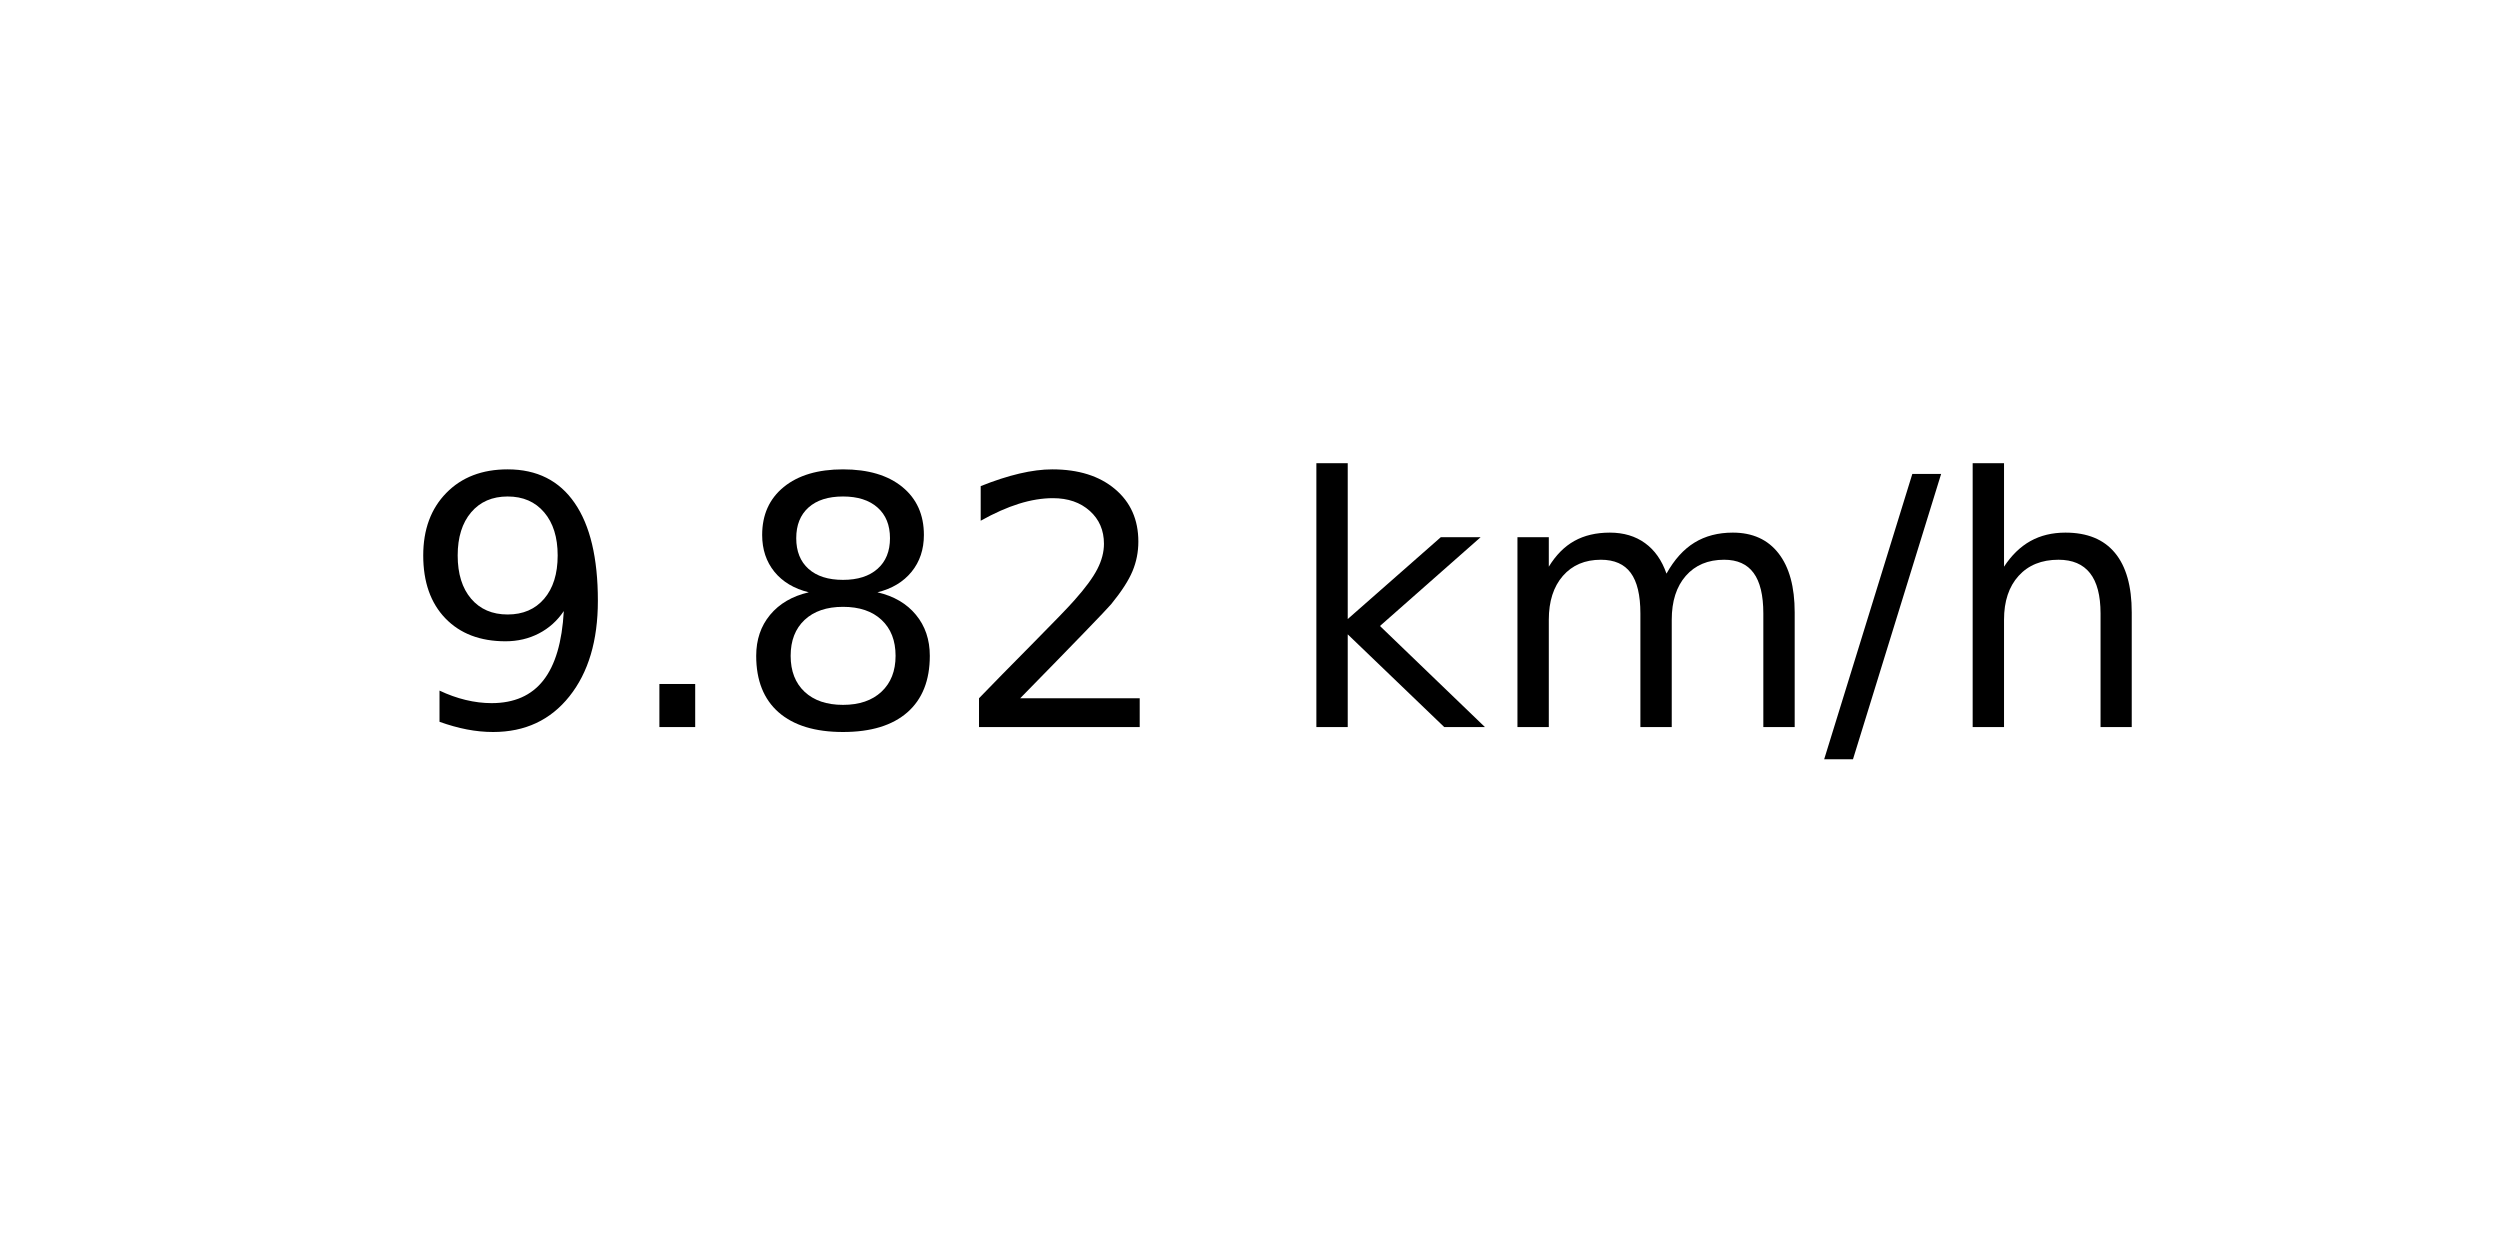
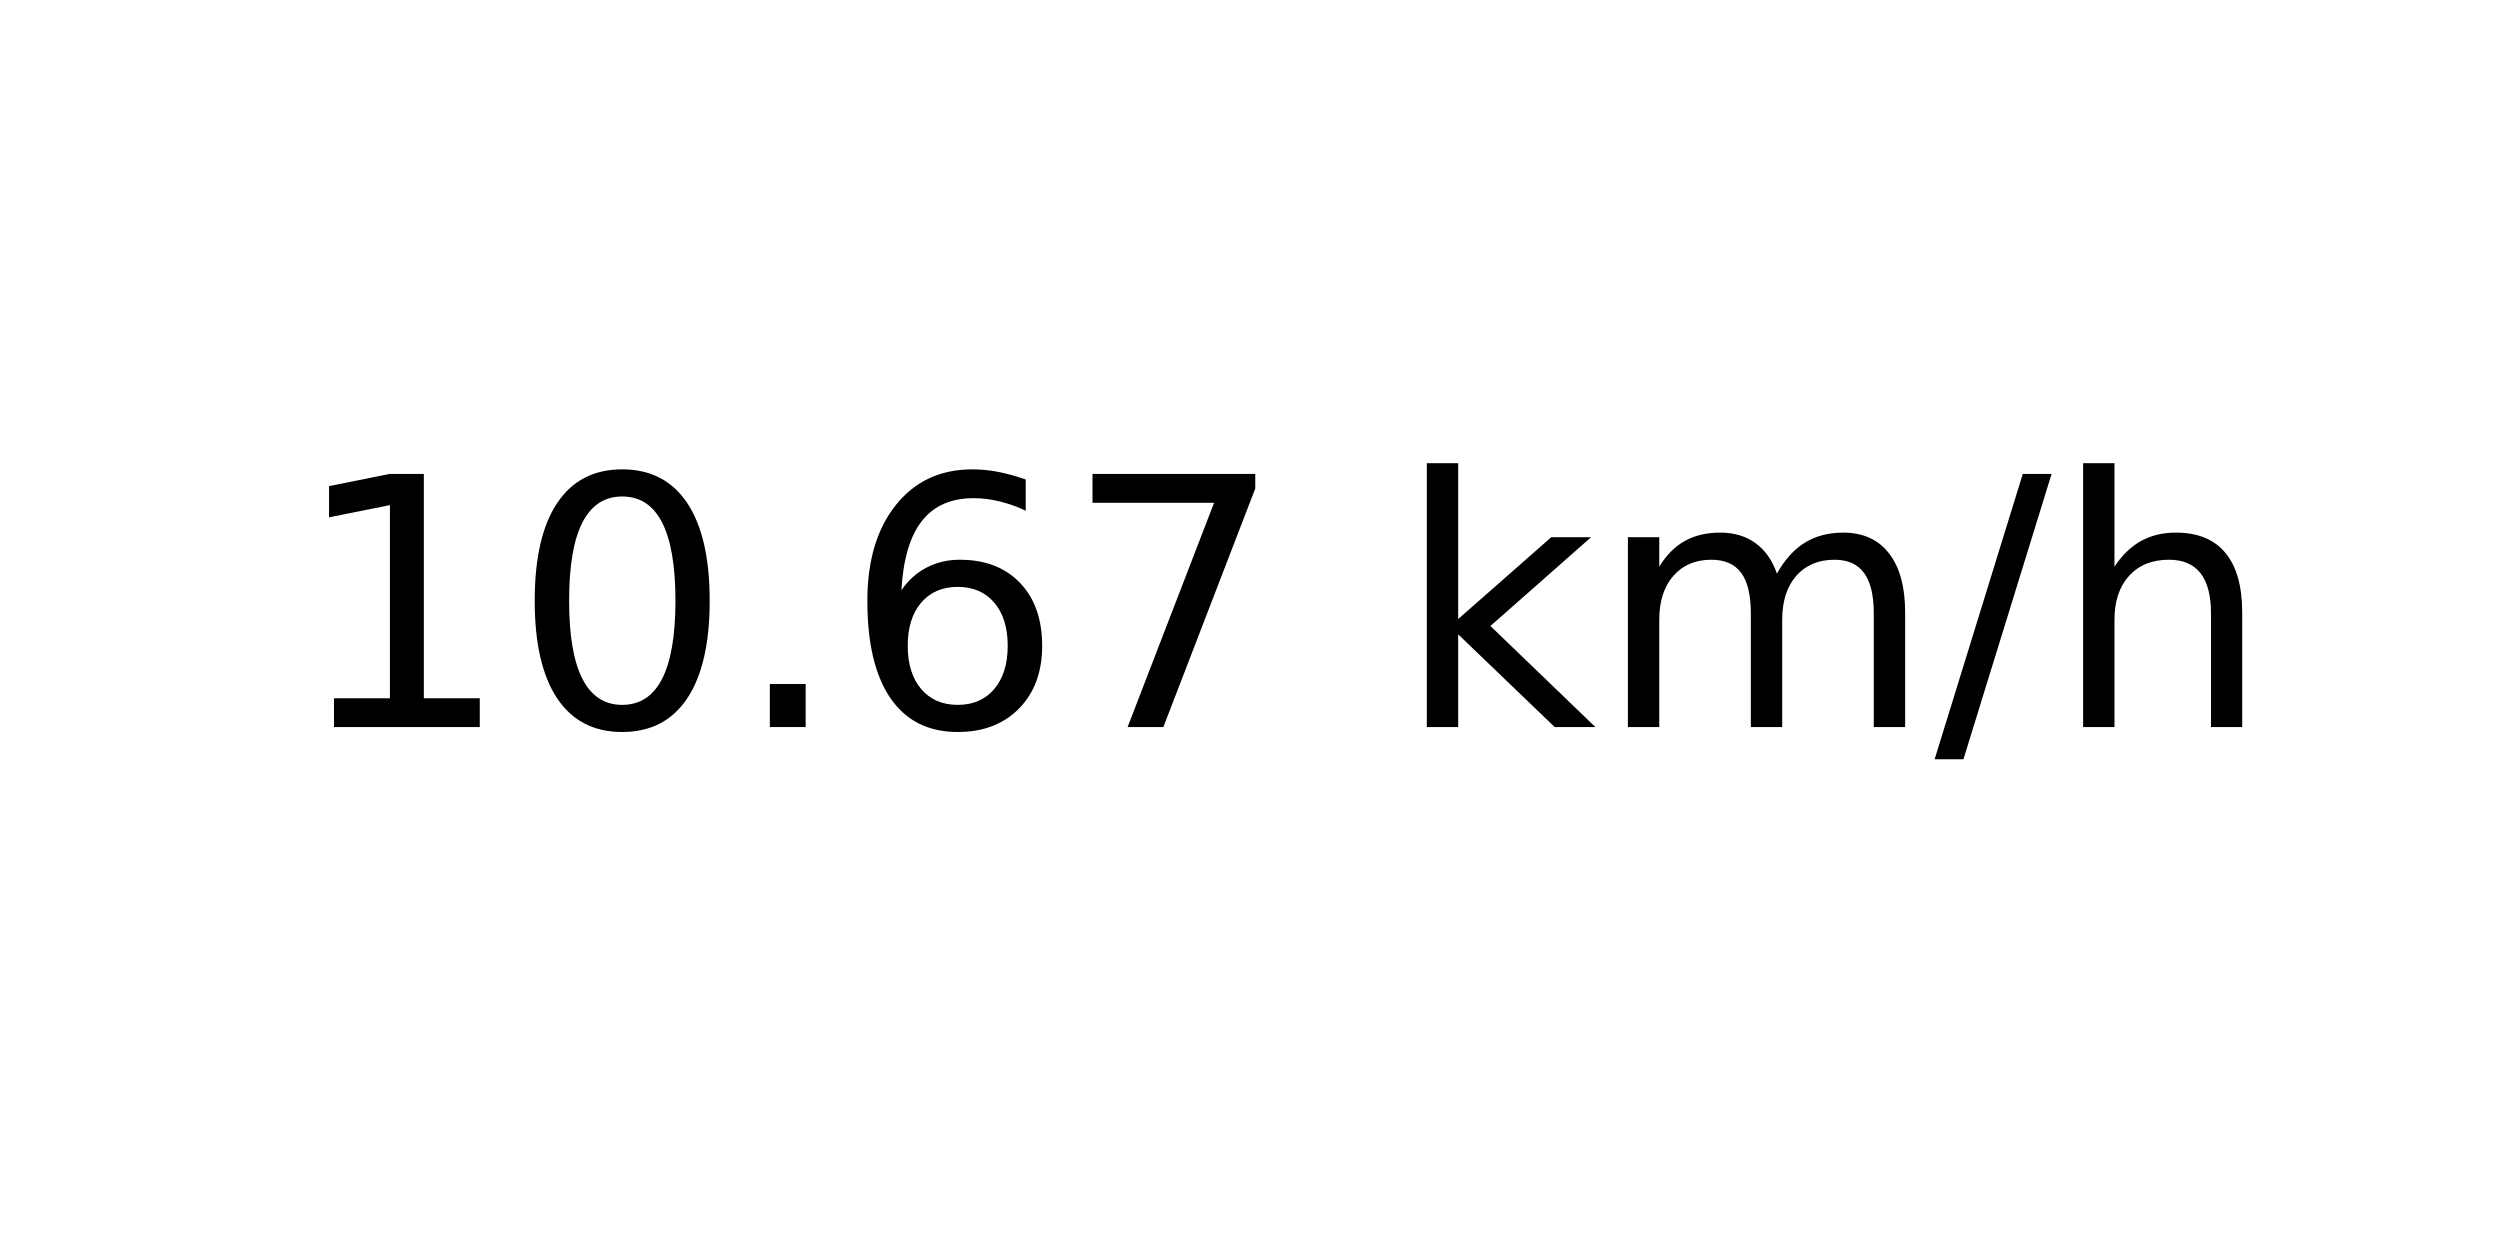
<svg xmlns="http://www.w3.org/2000/svg" xmlns:xlink="http://www.w3.org/1999/xlink" width="72pt" height="36pt" viewBox="0 0 72 36" version="1.1">
  <defs>
    <style type="text/css">*{stroke-linejoin: round; stroke-linecap: butt}</style>
  </defs>
  <g id="figure_1">
    <g id="axes_1">
      <g id="text_1">
-         <g transform="translate(11.55937 20.93937) scale(0.1 -0.1)">
+         <g transform="translate(8.378125 20.93937) scale(0.1 -0.1)">
          <defs>
-             <path id="DejaVuSans-39" d="M 703 97  L 703 672  Q 941 559 1184 500  Q 1428 441 1663 441  Q 2288 441 2617 861  Q 2947 1281 2994 2138  Q 2813 1869 2534 1725  Q 2256 1581 1919 1581  Q 1219 1581 811 2004  Q 403 2428 403 3163  Q 403 3881 828 4315  Q 1253 4750 1959 4750  Q 2769 4750 3195 4129  Q 3622 3509 3622 2328  Q 3622 1225 3098 567  Q 2575 -91 1691 -91  Q 1453 -91 1209 -44  Q 966 3 703 97  z M 1959 2075  Q 2384 2075 2632 2365  Q 2881 2656 2881 3163  Q 2881 3666 2632 3958  Q 2384 4250 1959 4250  Q 1534 4250 1286 3958  Q 1038 3666 1038 3163  Q 1038 2656 1286 2365  Q 1534 2075 1959 2075  z " transform="scale(0.015625)" />
+             <path id="DejaVuSans-31" d="M 794 531  L 1825 531  L 1825 4091  L 703 3866  L 703 4441  L 1819 4666  L 2450 4666  L 2450 531  L 3481 531  L 3481 0  L 794 0  L 794 531  z " transform="scale(0.015625)" />
+             <path id="DejaVuSans-30" d="M 2034 4250  Q 1547 4250 1301 3770  Q 1056 3291 1056 2328  Q 1056 1369 1301 889  Q 1547 409 2034 409  Q 2525 409 2770 889  Q 3016 1369 3016 2328  Q 3016 3291 2770 3770  Q 2525 4250 2034 4250  z M 2034 4750  Q 2819 4750 3233 4129  Q 3647 3509 3647 2328  Q 3647 1150 3233 529  Q 2819 -91 2034 -91  Q 1250 -91 836 529  Q 422 1150 422 2328  Q 422 3509 836 4129  Q 1250 4750 2034 4750  z " transform="scale(0.015625)" />
            <path id="DejaVuSans-2e" d="M 684 794  L 1344 794  L 1344 0  L 684 0  L 684 794  z " transform="scale(0.015625)" />
-             <path id="DejaVuSans-38" d="M 2034 2216  Q 1584 2216 1326 1975  Q 1069 1734 1069 1313  Q 1069 891 1326 650  Q 1584 409 2034 409  Q 2484 409 2743 651  Q 3003 894 3003 1313  Q 3003 1734 2745 1975  Q 2488 2216 2034 2216  z M 1403 2484  Q 997 2584 770 2862  Q 544 3141 544 3541  Q 544 4100 942 4425  Q 1341 4750 2034 4750  Q 2731 4750 3128 4425  Q 3525 4100 3525 3541  Q 3525 3141 3298 2862  Q 3072 2584 2669 2484  Q 3125 2378 3379 2068  Q 3634 1759 3634 1313  Q 3634 634 3220 271  Q 2806 -91 2034 -91  Q 1263 -91 848 271  Q 434 634 434 1313  Q 434 1759 690 2068  Q 947 2378 1403 2484  z M 1172 3481  Q 1172 3119 1398 2916  Q 1625 2713 2034 2713  Q 2441 2713 2670 2916  Q 2900 3119 2900 3481  Q 2900 3844 2670 4047  Q 2441 4250 2034 4250  Q 1625 4250 1398 4047  Q 1172 3844 1172 3481  z " transform="scale(0.015625)" />
-             <path id="DejaVuSans-32" d="M 1228 531  L 3431 531  L 3431 0  L 469 0  L 469 531  Q 828 903 1448 1529  Q 2069 2156 2228 2338  Q 2531 2678 2651 2914  Q 2772 3150 2772 3378  Q 2772 3750 2511 3984  Q 2250 4219 1831 4219  Q 1534 4219 1204 4116  Q 875 4013 500 3803  L 500 4441  Q 881 4594 1212 4672  Q 1544 4750 1819 4750  Q 2544 4750 2975 4387  Q 3406 4025 3406 3419  Q 3406 3131 3298 2873  Q 3191 2616 2906 2266  Q 2828 2175 2409 1742  Q 1991 1309 1228 531  z " transform="scale(0.015625)" />
+             <path id="DejaVuSans-36" d="M 2113 2584  Q 1688 2584 1439 2293  Q 1191 2003 1191 1497  Q 1191 994 1439 701  Q 1688 409 2113 409  Q 2538 409 2786 701  Q 3034 994 3034 1497  Q 3034 2003 2786 2293  Q 2538 2584 2113 2584  z M 3366 4563  L 3366 3988  Q 3128 4100 2886 4159  Q 2644 4219 2406 4219  Q 1781 4219 1451 3797  Q 1122 3375 1075 2522  Q 1259 2794 1537 2939  Q 1816 3084 2150 3084  Q 2853 3084 3261 2657  Q 3669 2231 3669 1497  Q 3669 778 3244 343  Q 2819 -91 2113 -91  Q 1303 -91 875 529  Q 447 1150 447 2328  Q 447 3434 972 4092  Q 1497 4750 2381 4750  Q 2619 4750 2861 4703  Q 3103 4656 3366 4563  z " transform="scale(0.015625)" />
+             <path id="DejaVuSans-37" d="M 525 4666  L 3525 4666  L 3525 4397  L 1831 0  L 1172 0  L 2766 4134  L 525 4134  L 525 4666  z " transform="scale(0.015625)" />
            <path id="DejaVuSans-20" transform="scale(0.015625)" />
            <path id="DejaVuSans-6b" d="M 581 4863  L 1159 4863  L 1159 1991  L 2875 3500  L 3609 3500  L 1753 1863  L 3688 0  L 2938 0  L 1159 1709  L 1159 0  L 581 0  L 581 4863  z " transform="scale(0.015625)" />
            <path id="DejaVuSans-6d" d="M 3328 2828  Q 3544 3216 3844 3400  Q 4144 3584 4550 3584  Q 5097 3584 5394 3201  Q 5691 2819 5691 2113  L 5691 0  L 5113 0  L 5113 2094  Q 5113 2597 4934 2840  Q 4756 3084 4391 3084  Q 3944 3084 3684 2787  Q 3425 2491 3425 1978  L 3425 0  L 2847 0  L 2847 2094  Q 2847 2600 2669 2842  Q 2491 3084 2119 3084  Q 1678 3084 1418 2786  Q 1159 2488 1159 1978  L 1159 0  L 581 0  L 581 3500  L 1159 3500  L 1159 2956  Q 1356 3278 1631 3431  Q 1906 3584 2284 3584  Q 2666 3584 2933 3390  Q 3200 3197 3328 2828  z " transform="scale(0.015625)" />
            <path id="DejaVuSans-2f" d="M 1625 4666  L 2156 4666  L 531 -594  L 0 -594  L 1625 4666  z " transform="scale(0.015625)" />
            <path id="DejaVuSans-68" d="M 3513 2113  L 3513 0  L 2938 0  L 2938 2094  Q 2938 2591 2744 2837  Q 2550 3084 2163 3084  Q 1697 3084 1428 2787  Q 1159 2491 1159 1978  L 1159 0  L 581 0  L 581 4863  L 1159 4863  L 1159 2956  Q 1366 3272 1645 3428  Q 1925 3584 2291 3584  Q 2894 3584 3203 3211  Q 3513 2838 3513 2113  z " transform="scale(0.015625)" />
          </defs>
-           <use xlink:href="#DejaVuSans-39" />
-           <use xlink:href="#DejaVuSans-2e" x="63.623" />
-           <use xlink:href="#DejaVuSans-38" x="95.41" />
-           <use xlink:href="#DejaVuSans-32" x="159.033" />
-           <use xlink:href="#DejaVuSans-20" x="222.656" />
-           <use xlink:href="#DejaVuSans-6b" x="254.443" />
-           <use xlink:href="#DejaVuSans-6d" x="312.354" />
-           <use xlink:href="#DejaVuSans-2f" x="409.766" />
-           <use xlink:href="#DejaVuSans-68" x="443.457" />
+           <use xlink:href="#DejaVuSans-31" />
+           <use xlink:href="#DejaVuSans-30" x="63.623" />
+           <use xlink:href="#DejaVuSans-2e" x="127.246" />
+           <use xlink:href="#DejaVuSans-36" x="159.033" />
+           <use xlink:href="#DejaVuSans-37" x="222.656" />
+           <use xlink:href="#DejaVuSans-20" x="286.279" />
+           <use xlink:href="#DejaVuSans-6b" x="318.066" />
+           <use xlink:href="#DejaVuSans-6d" x="375.977" />
+           <use xlink:href="#DejaVuSans-2f" x="473.389" />
+           <use xlink:href="#DejaVuSans-68" x="507.08" />
        </g>
      </g>
    </g>
  </g>
</svg>
